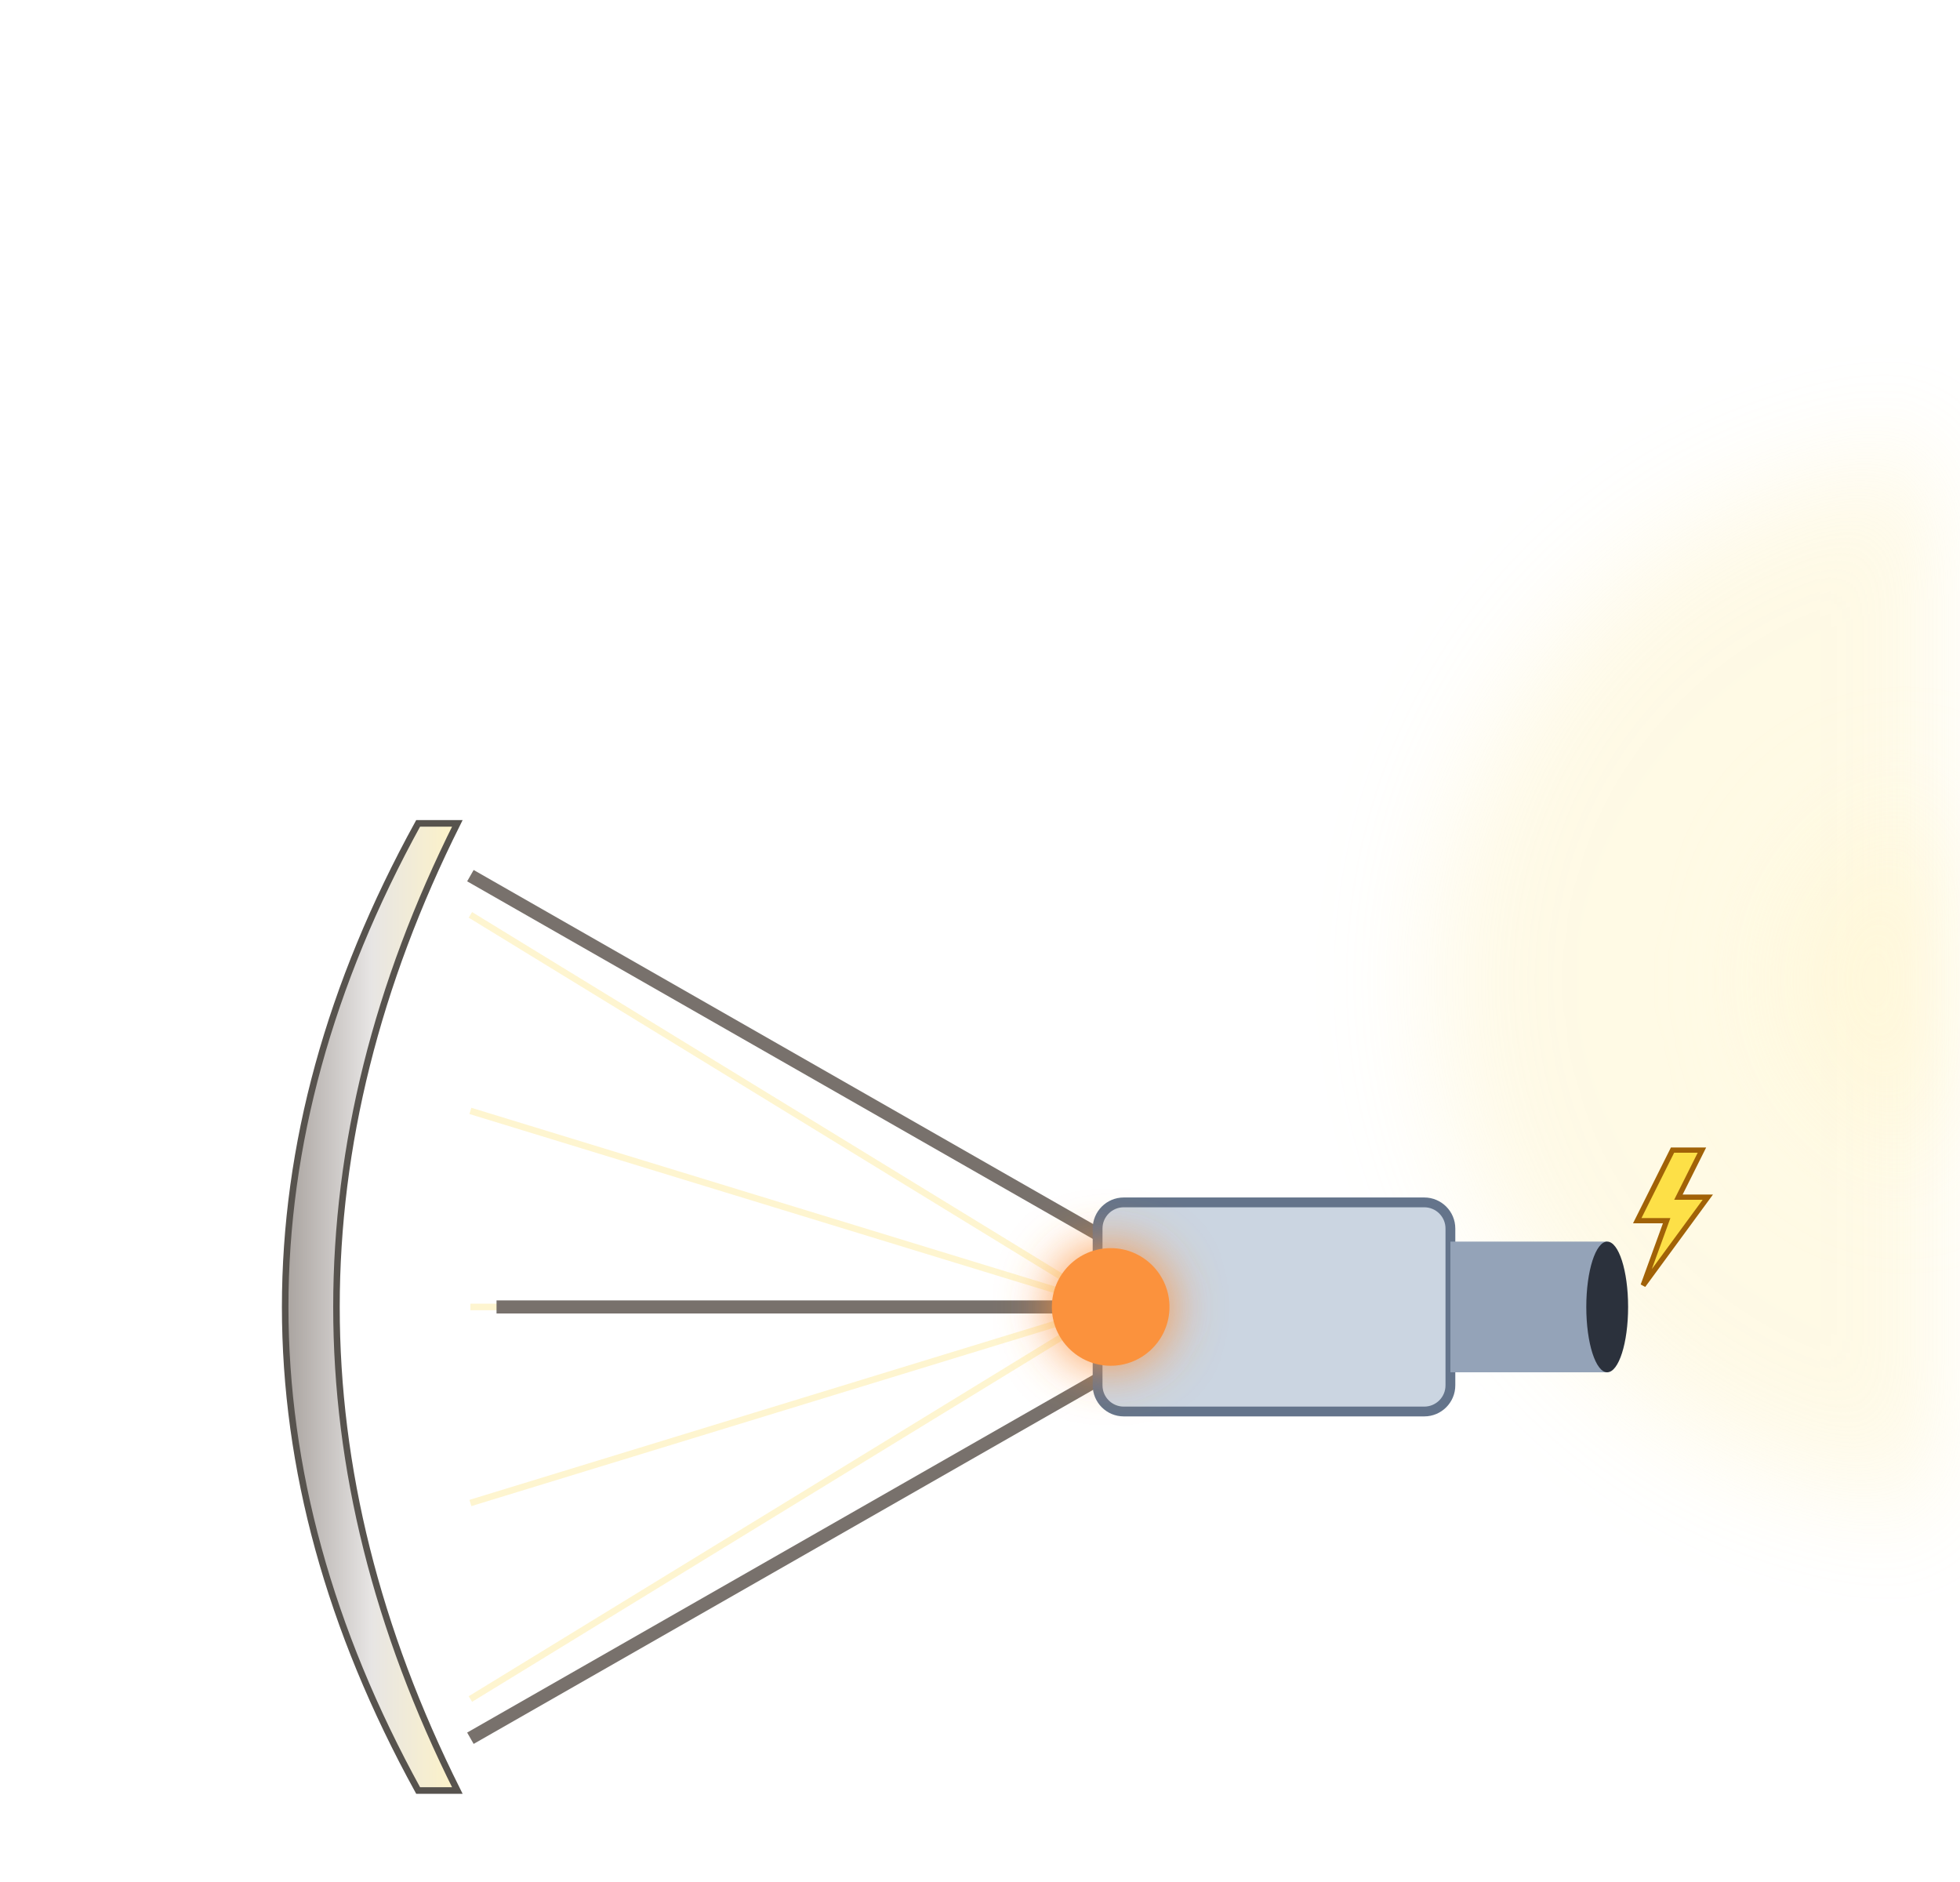
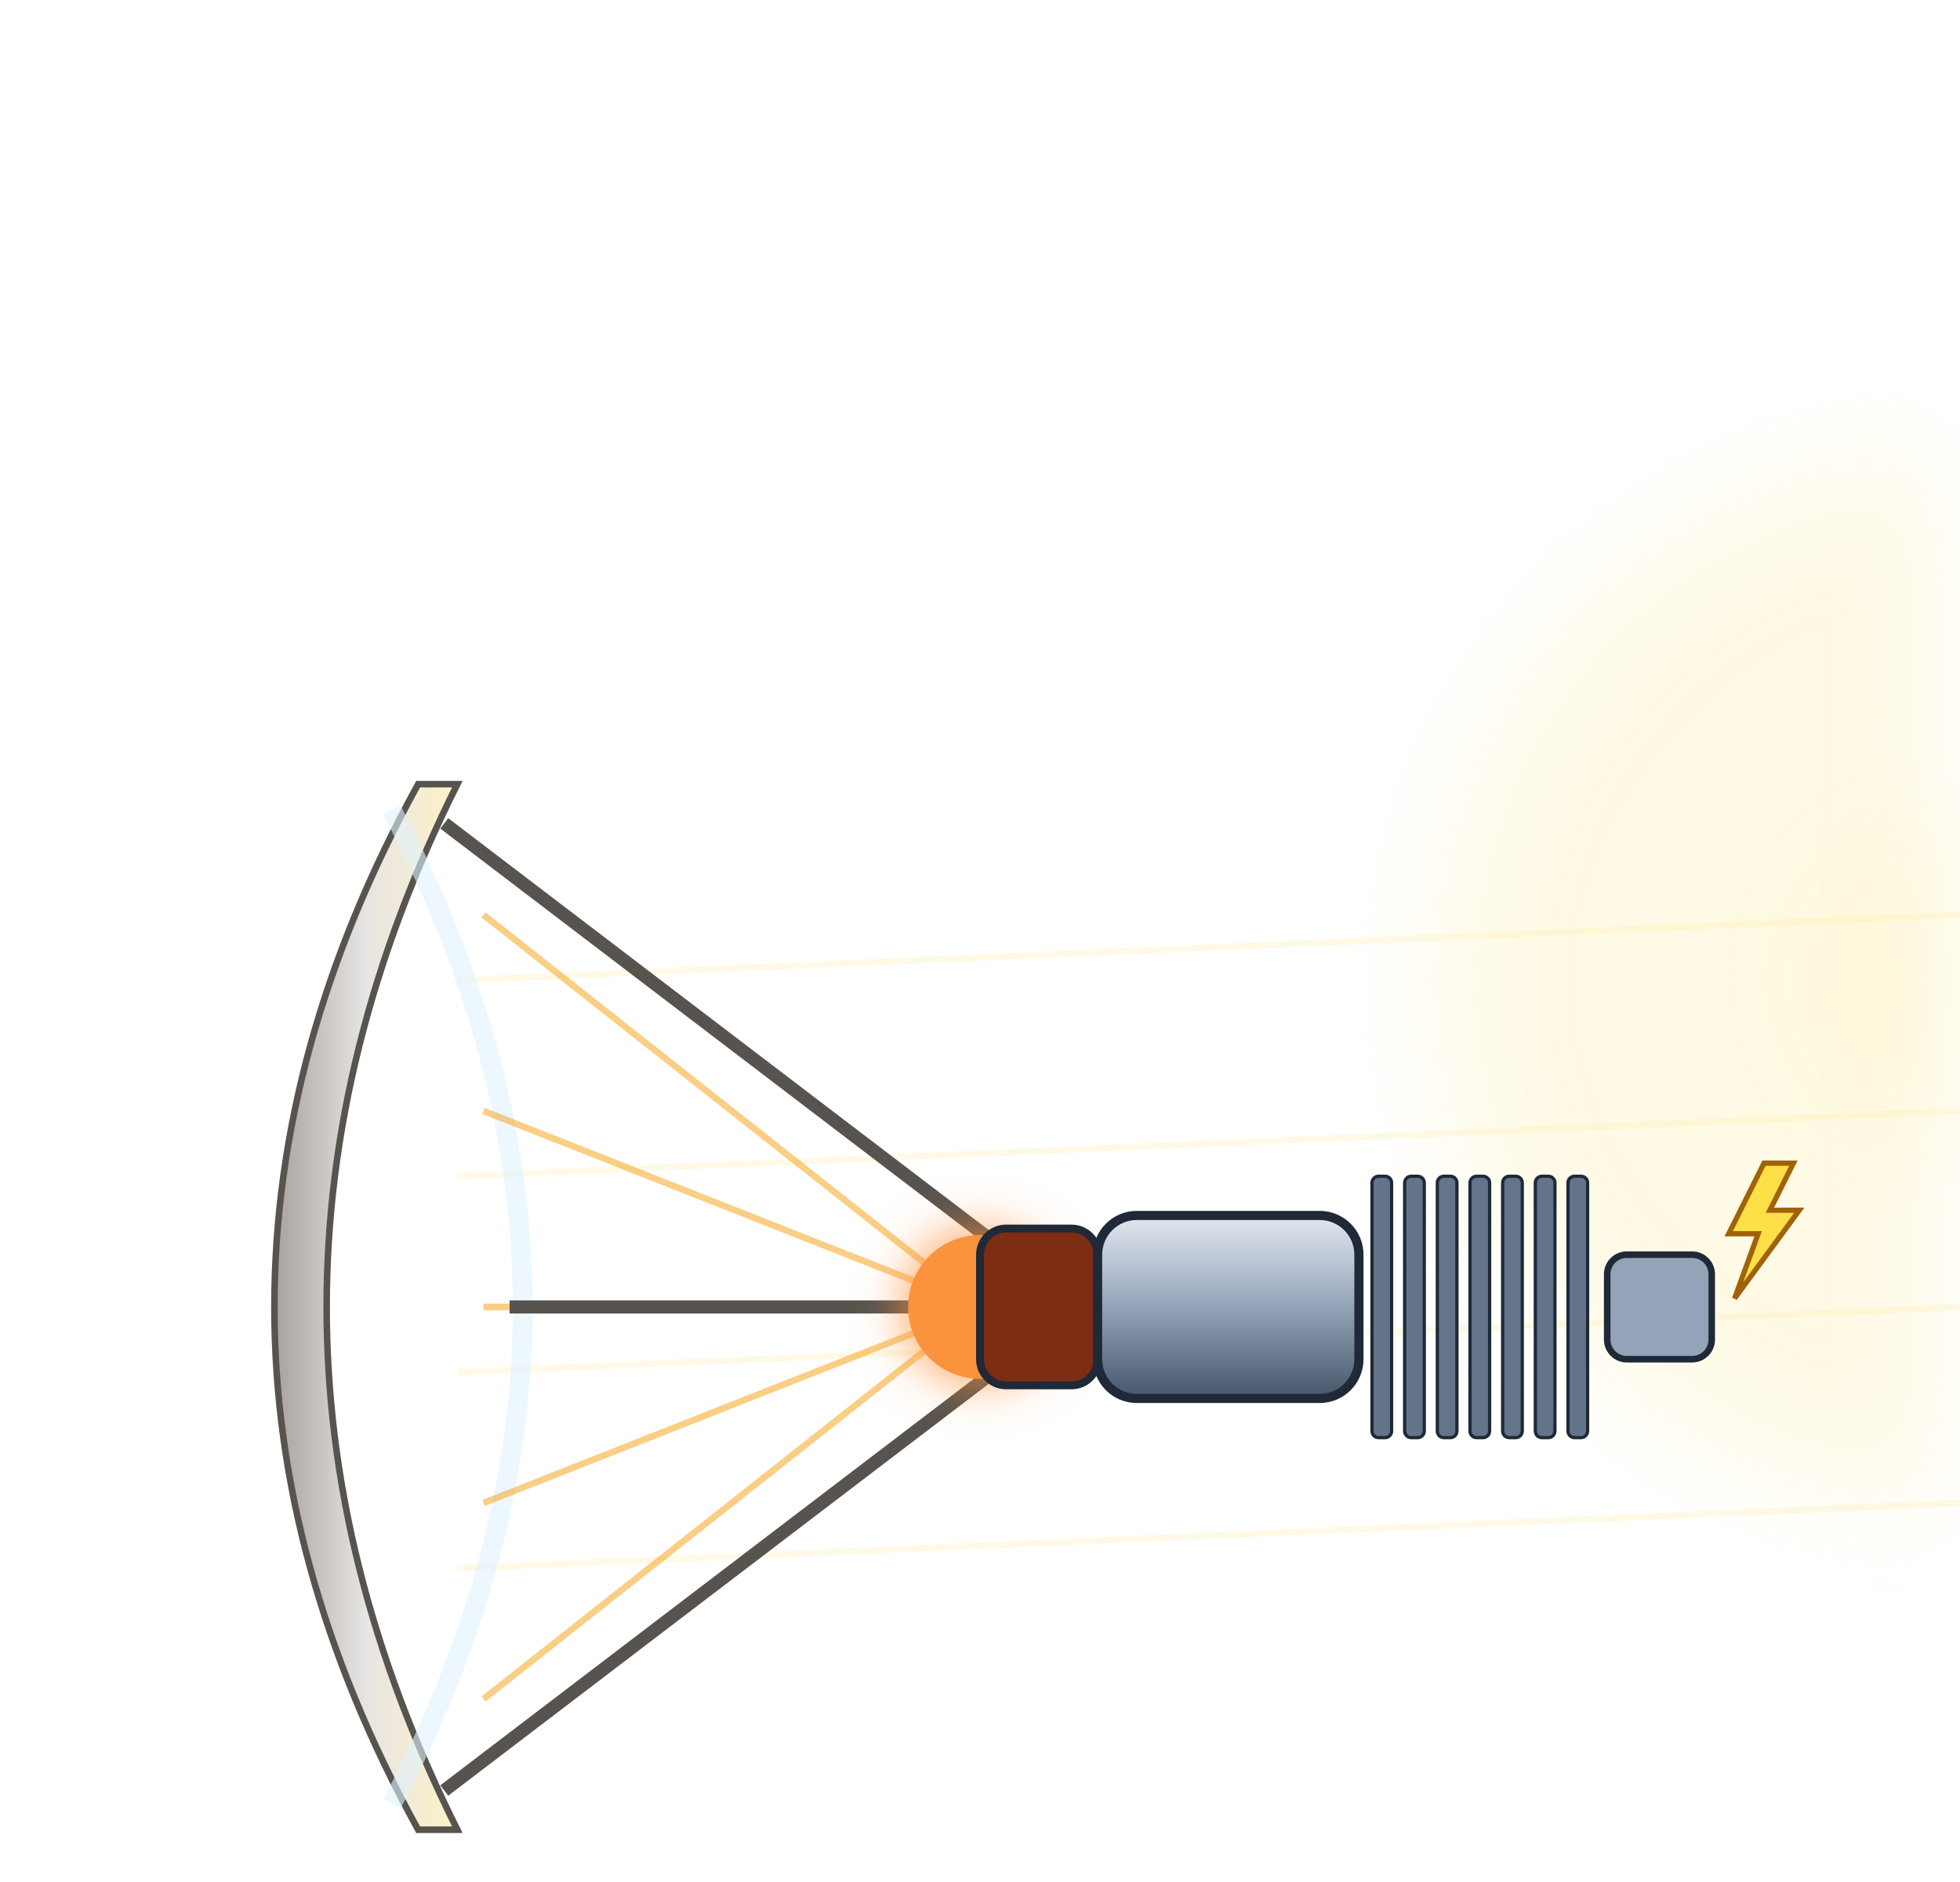
<svg xmlns="http://www.w3.org/2000/svg" viewBox="0 0 300 288" width="300" height="288">
  <defs>
    <filter id="glow" x="-50%" y="-50%" width="200%" height="200%">
      <feGaussianBlur stdDeviation="4" result="b" />
      <feMerge>
        <feMergeNode in="b" />
        <feMergeNode in="SourceGraphic" />
      </feMerge>
    </filter>
    <filter id="soft" x="-50%" y="-50%" width="200%" height="200%">
      <feGaussianBlur stdDeviation="9" />
    </filter>
    <radialGradient id="bg" cx="90%" cy="30%" r="85%">
      <stop offset="0%" stop-color="#1a1610" />
      <stop offset="100%" stop-color="#050403" />
    </radialGradient>
    <linearGradient id="dsh" x1="0" y1="0" x2="1" y2="0">
      <stop offset="0" stop-color="#fef3c7" stop-opacity="1" />
      <stop offset="0.5" stop-color="#e7e5e4" stop-opacity="1" />
      <stop offset="1" stop-color="#a8a29e" stop-opacity="1" />
+     </linearGradient>
+     <linearGradient id="stc" x1="0" y1="0" x2="0" y2="1">
+       <stop offset="0" stop-color="#e2e8f0" stop-opacity="1" />
+       <stop offset="0.5" stop-color="#94a3b8" stop-opacity="1" />
+       <stop offset="1" stop-color="#475569" stop-opacity="1" />
    </linearGradient>
    <linearGradient id="shHull" x1="0" y1="0" x2="1" y2="0">
      <stop offset="0" stop-color="#e3e7ee" stop-opacity="1" />
      <stop offset="0.45" stop-color="#9aa3b2" stop-opacity="1" />
      <stop offset="1" stop-color="#3b424f" stop-opacity="1" />
    </linearGradient>
    <radialGradient id="shTank" cx="35%" cy="35%" r="70%">
      <stop offset="0" stop-color="#f4f6fa" stop-opacity="1" />
      <stop offset="0.55" stop-color="#a7b0be" stop-opacity="1" />
      <stop offset="1" stop-color="#4b5260" stop-opacity="1" />
    </radialGradient>
    <linearGradient id="shRad" x1="0" y1="0" x2="0" y2="1">
      <stop offset="0" stop-color="#3a4252" stop-opacity="1" />
      <stop offset="1" stop-color="#262c38" stop-opacity="1" />
    </linearGradient>
    <linearGradient id="shPv" x1="0" y1="0" x2="0" y2="1">
      <stop offset="0" stop-color="#1e3a8a" stop-opacity="1" />
      <stop offset="1" stop-color="#172554" stop-opacity="1" />
    </linearGradient>
  </defs>
  <circle cx="300" cy="150" r="80" fill="#fde68a" opacity="0.22" filter="url(#soft)" />
  <circle cx="300" cy="150" r="25.6" fill="#fff7d6" opacity="0.8" filter="url(#soft)" />
+   <line x1="300" y1="140" x2="70" y2="150" stroke="#fde68a" stroke-width="1" opacity="0.2" />
+   <line x1="300" y1="170" x2="70" y2="180" stroke="#fde68a" stroke-width="1" opacity="0.2" />
+   <line x1="300" y1="200" x2="70" y2="210" stroke="#fde68a" stroke-width="1" opacity="0.2" />
+   <line x1="300" y1="230" x2="70" y2="240" stroke="#fde68a" stroke-width="1" opacity="0.2" />
  <g transform="translate(64 200) rotate(180)">
-     <path d="M0,-74 Q40.7,0 0,74 L-6,74 Q31,0 -6,-74 Z" fill="url(#dsh)" stroke="#57534e" stroke-width="1" />
+     <path d="M0,-80 Q44,0 0,80 L-6,80 Q34,0 -6,-80 Z" fill="url(#dsh)" stroke="#57534e" stroke-width="1" />
  </g>
-   <line x1="72" y1="140" x2="170" y2="200" stroke="#fde68a" stroke-width="1" opacity="0.4" />
-   <line x1="72" y1="170" x2="170" y2="200" stroke="#fde68a" stroke-width="1" opacity="0.4" />
-   <line x1="72" y1="200" x2="170" y2="200" stroke="#fde68a" stroke-width="1" opacity="0.4" />
-   <line x1="72" y1="230" x2="170" y2="200" stroke="#fde68a" stroke-width="1" opacity="0.4" />
-   <line x1="72" y1="260" x2="170" y2="200" stroke="#fde68a" stroke-width="1" opacity="0.4" />
-   <line x1="72" y1="134" x2="170" y2="190" stroke="#78716c" stroke-width="2" />
-   <line x1="72" y1="266" x2="170" y2="210" stroke="#78716c" stroke-width="2" />
-   <line x1="76" y1="200" x2="166" y2="200" stroke="#78716c" stroke-width="2" />
-   <rect x="168" y="184" width="54" height="32" rx="4" fill="#cbd5e1" stroke="#64748b" stroke-width="1.5" />
-   <circle cx="170" cy="200" r="9" fill="#fb923c" filter="url(#glow)" />
-   <rect x="222" y="190" width="24" height="20" fill="#94a3b8" />
-   <ellipse cx="246" cy="200" rx="3.2" ry="10" fill="#2b313c" />
-   <path d="M256,176 l-5.4,10.8 l4.5,0 l-3.6,9.9 l9.9,-13.5 l-4.5,0 l3.6,-7.2 Z" fill="#fde047" stroke="#a16207" stroke-width="0.8" />
+   <path d="M60,124 Q100,200 60,276" fill="none" stroke="#e0f2fe" stroke-width="3" opacity="0.6" />
+   <line x1="74" y1="140" x2="150" y2="200" stroke="#f59e0b" stroke-width="1" opacity="0.5" />
+   <line x1="74" y1="170" x2="150" y2="200" stroke="#f59e0b" stroke-width="1" opacity="0.5" />
+   <line x1="74" y1="200" x2="150" y2="200" stroke="#f59e0b" stroke-width="1" opacity="0.5" />
+   <line x1="74" y1="230" x2="150" y2="200" stroke="#f59e0b" stroke-width="1" opacity="0.5" />
+   <line x1="74" y1="260" x2="150" y2="200" stroke="#f59e0b" stroke-width="1" opacity="0.5" />
+   <line x1="68" y1="126" x2="152" y2="190" stroke="#57534e" stroke-width="2" />
+   <line x1="68" y1="274" x2="152" y2="210" stroke="#57534e" stroke-width="2" />
+   <line x1="78" y1="200" x2="146" y2="200" stroke="#57534e" stroke-width="2" />
+   <circle cx="150" cy="200" r="11" fill="#fb923c" filter="url(#glow)" />
+   <rect x="150" y="188" width="18" height="24" rx="4" fill="#7c2d12" stroke="#1f2937" stroke-width="1.2" />
+   <rect x="168" y="186" width="40" height="28" rx="6" fill="url(#stc)" stroke="#1f2937" stroke-width="1.4" />
+   <rect x="210" y="180" width="3" height="40" rx="1" fill="#64748b" stroke="#1f2937" stroke-width="0.5" />
+   <rect x="215" y="180" width="3" height="40" rx="1" fill="#64748b" stroke="#1f2937" stroke-width="0.5" />
+   <rect x="220" y="180" width="3" height="40" rx="1" fill="#64748b" stroke="#1f2937" stroke-width="0.5" />
+   <rect x="225" y="180" width="3" height="40" rx="1" fill="#64748b" stroke="#1f2937" stroke-width="0.5" />
+   <rect x="230" y="180" width="3" height="40" rx="1" fill="#64748b" stroke="#1f2937" stroke-width="0.5" />
+   <rect x="235" y="180" width="3" height="40" rx="1" fill="#64748b" stroke="#1f2937" stroke-width="0.5" />
+   <rect x="240" y="180" width="3" height="40" rx="1" fill="#64748b" stroke="#1f2937" stroke-width="0.5" />
+   <rect x="246" y="192" width="16" height="16" rx="3" fill="#94a3b8" stroke="#1f2937" />
+   <path d="M270,178 l-5.4,10.8 l4.5,0 l-3.6,9.9 l9.9,-13.5 l-4.5,0 l3.6,-7.2 Z" fill="#fde047" stroke="#a16207" stroke-width="0.8" />
</svg>
